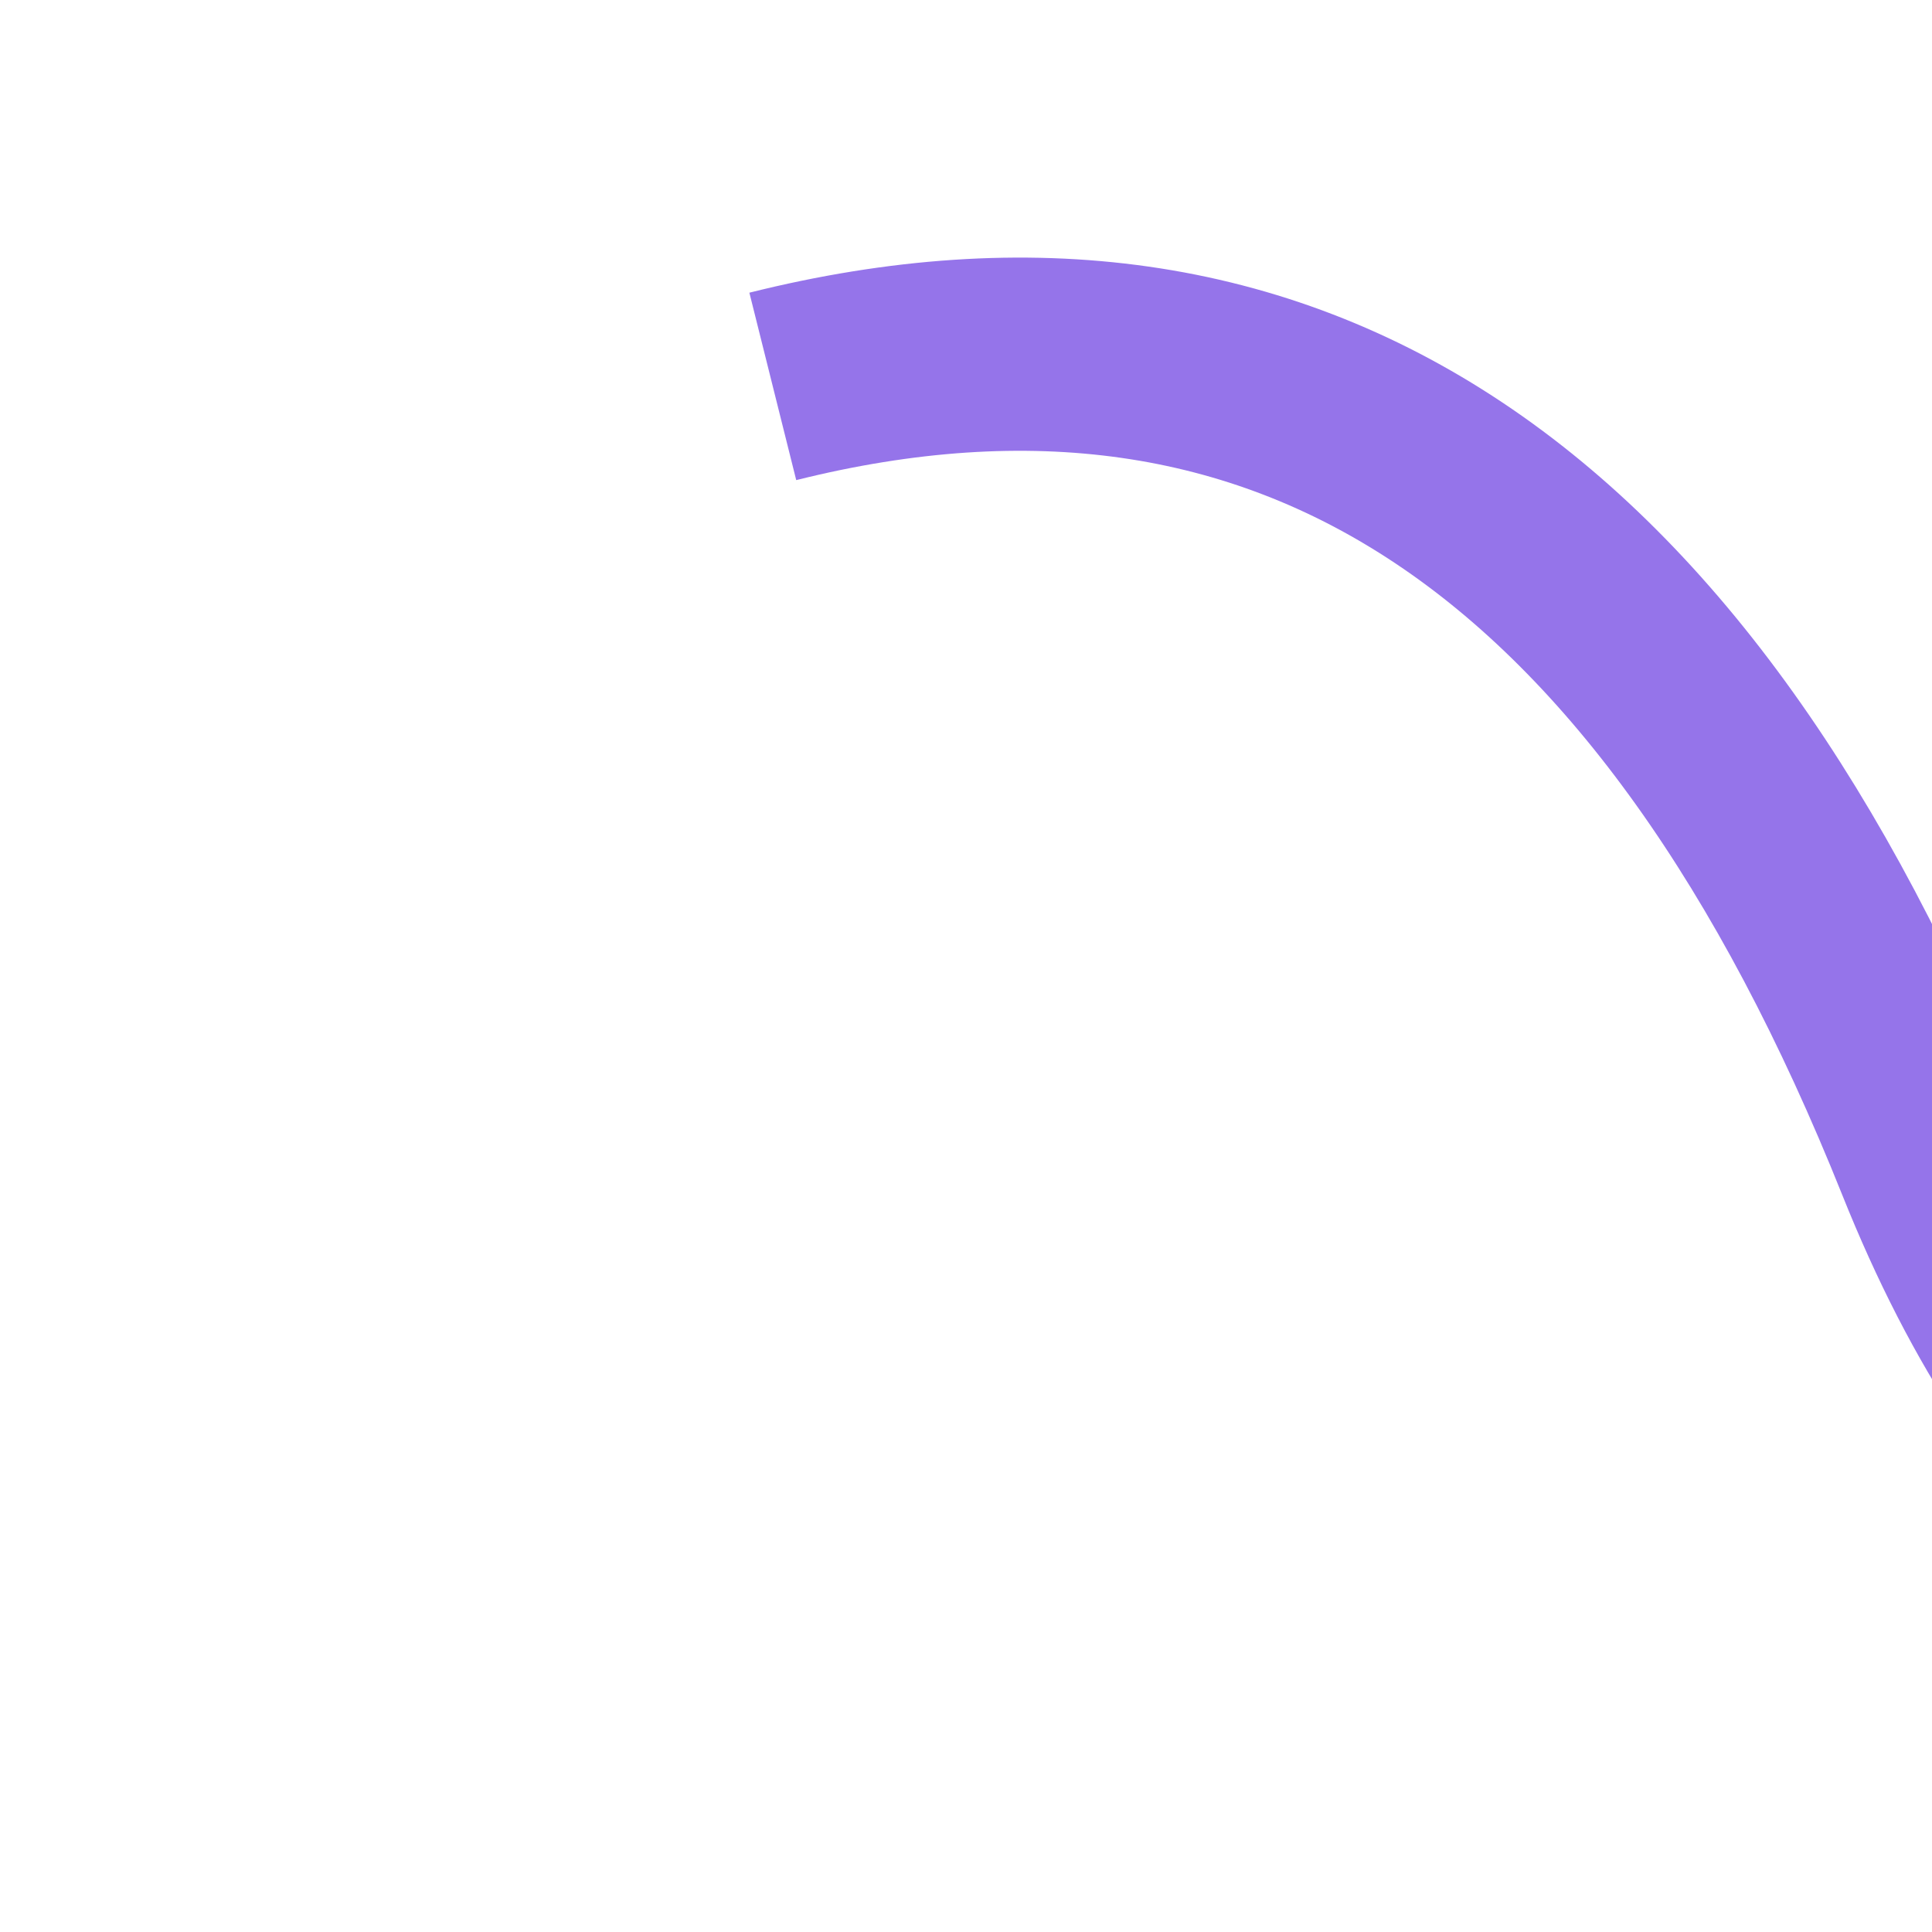
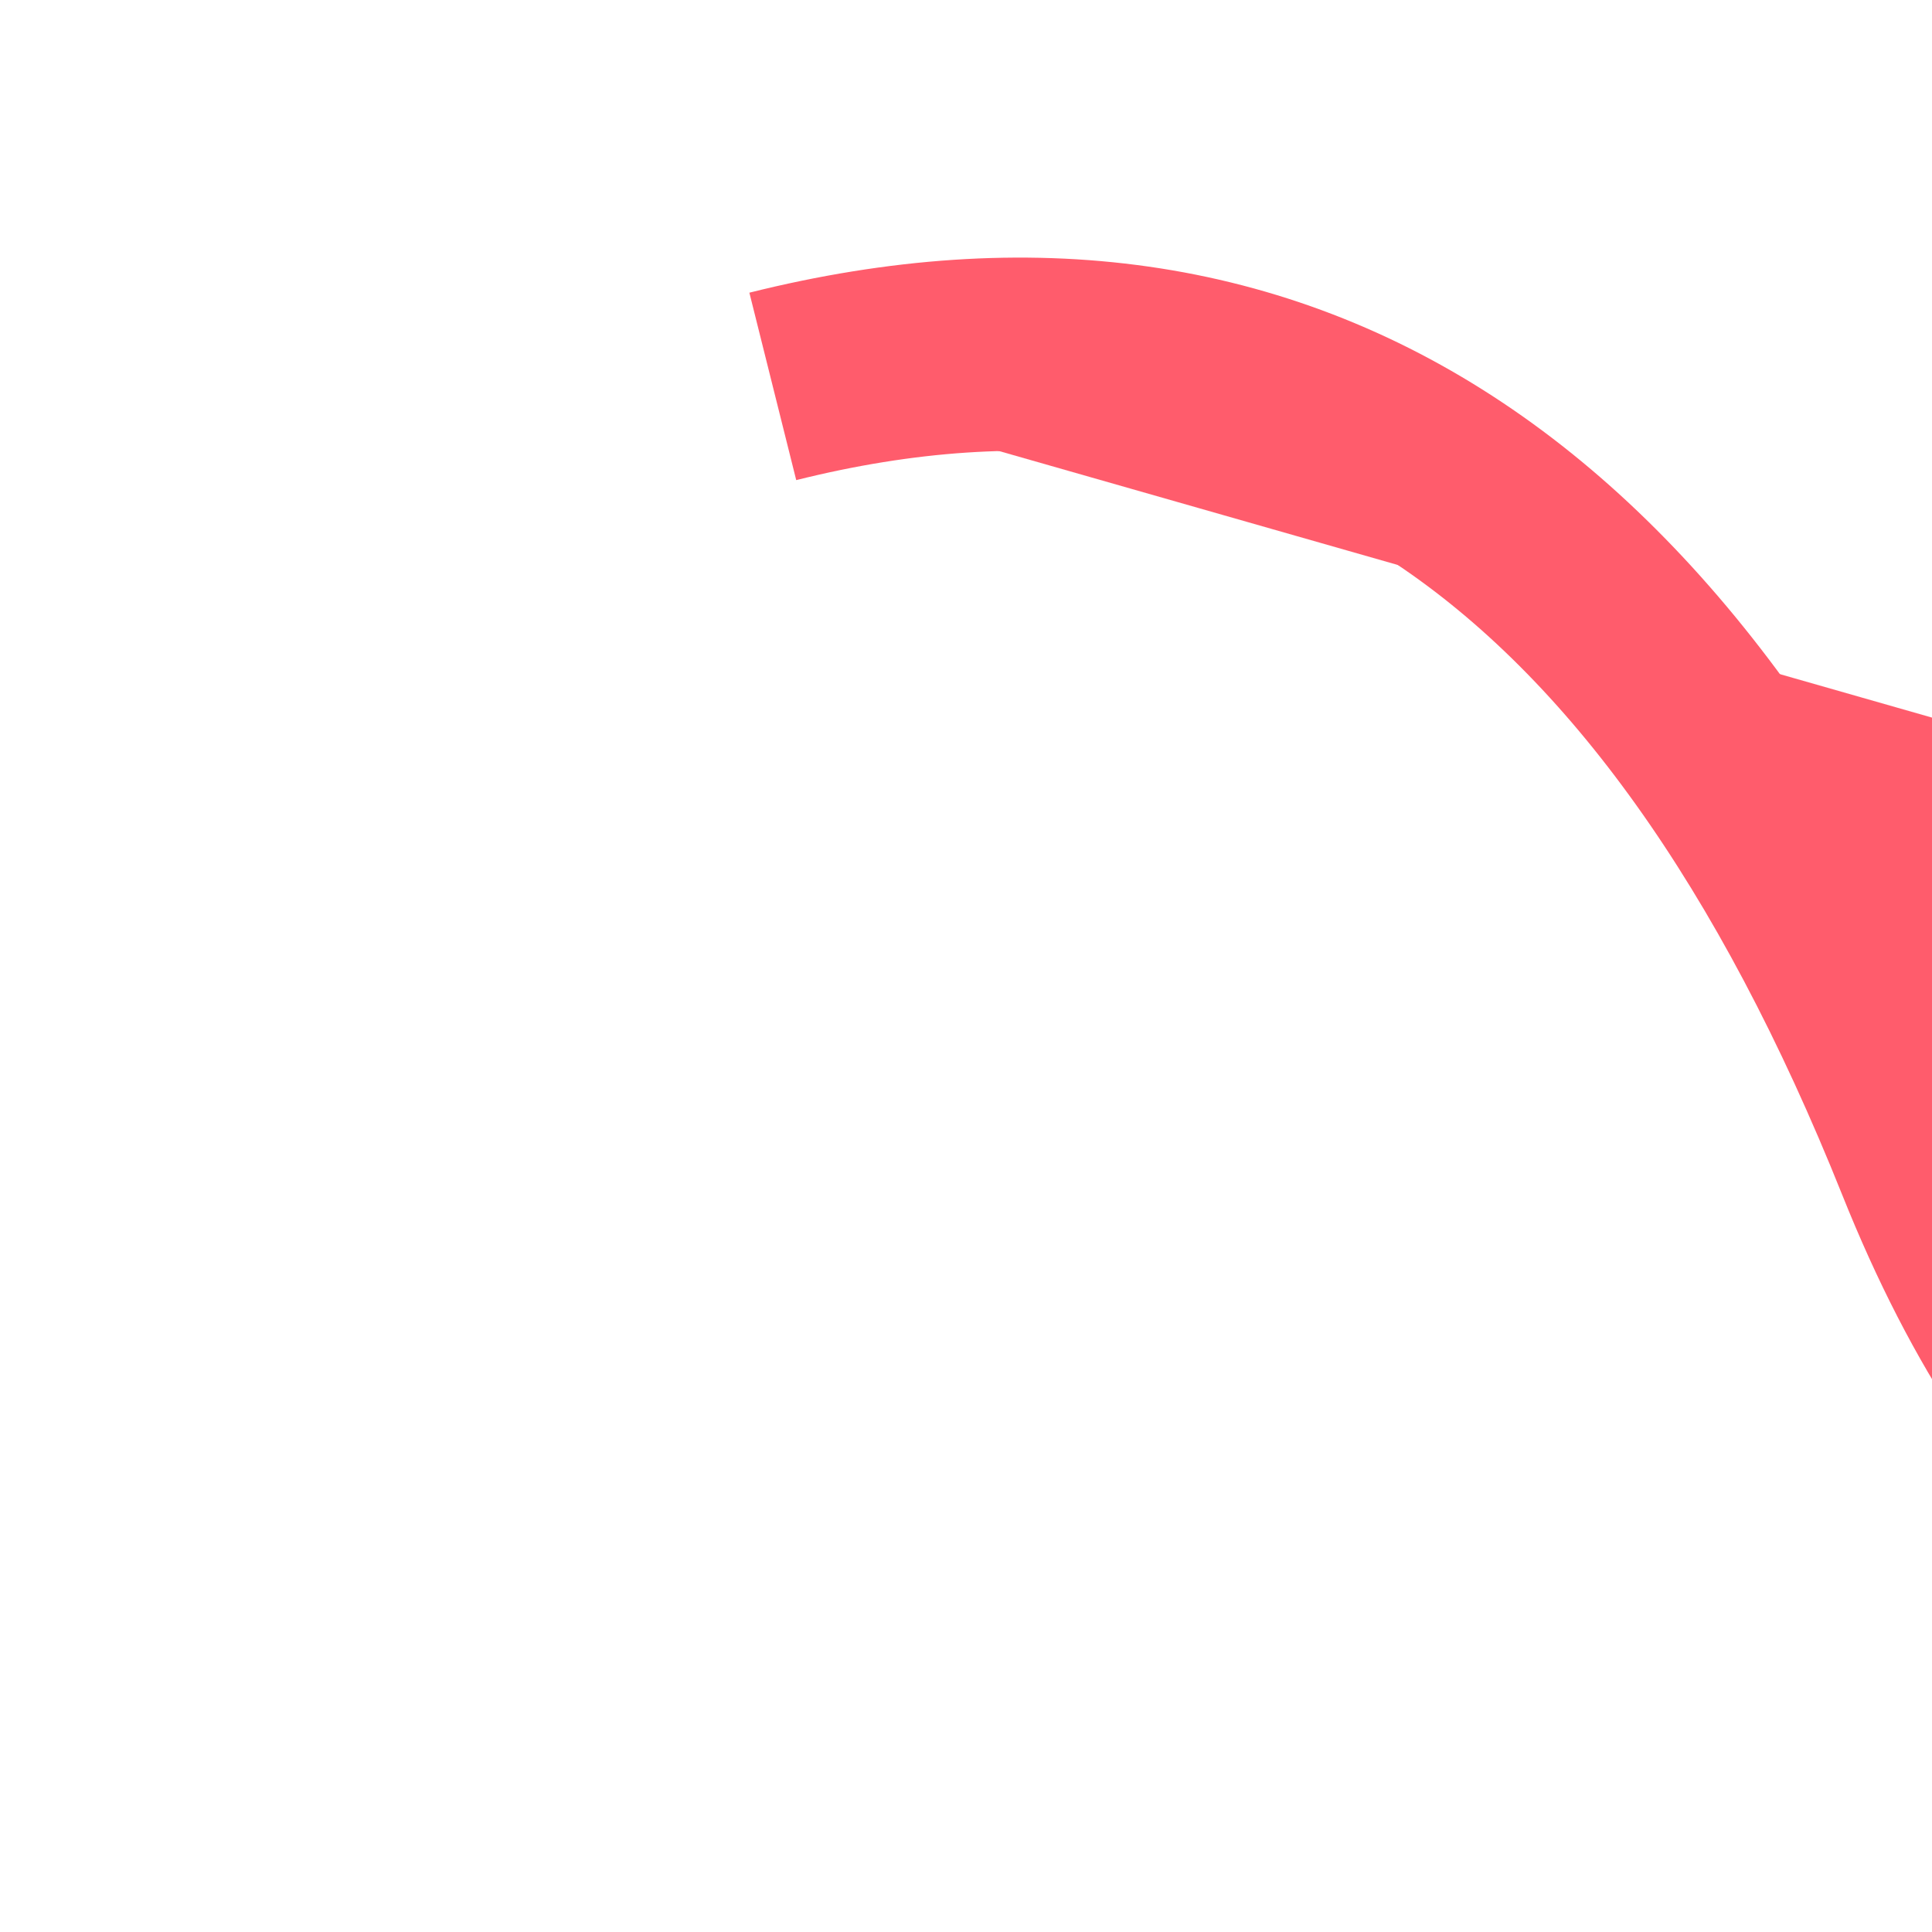
<svg xmlns="http://www.w3.org/2000/svg" width="50" height="50" version="1.1">
-   <path d="M20,10 Q40,5 50,30 T90,30" fill="none" stroke="#9574ea" stroke-width="5" />
+   <style>.cls-confetti-theme-wave{fill:#ff5c6c;stroke:#ff5c6c;}</style>
+   <path d="M20,10 Q40,5 50,30 T90,30" class="cls-confetti-theme-wave" stroke-width="5" />
</svg>
